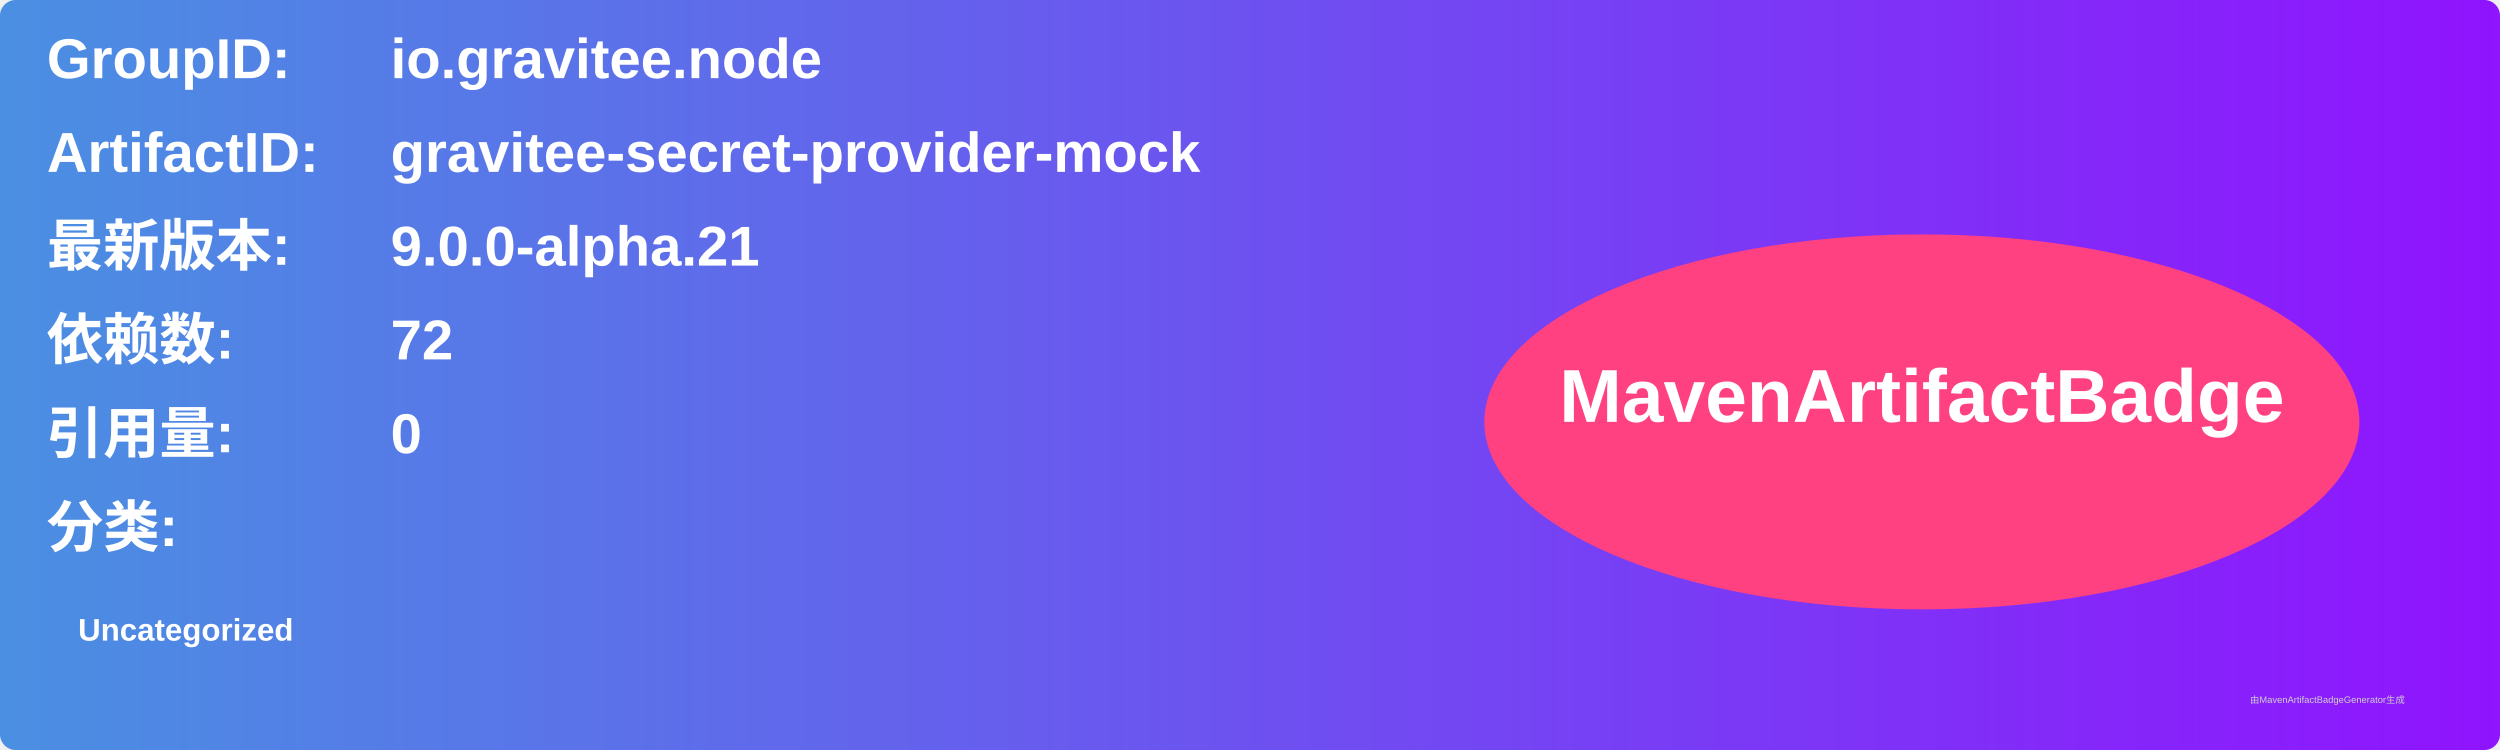
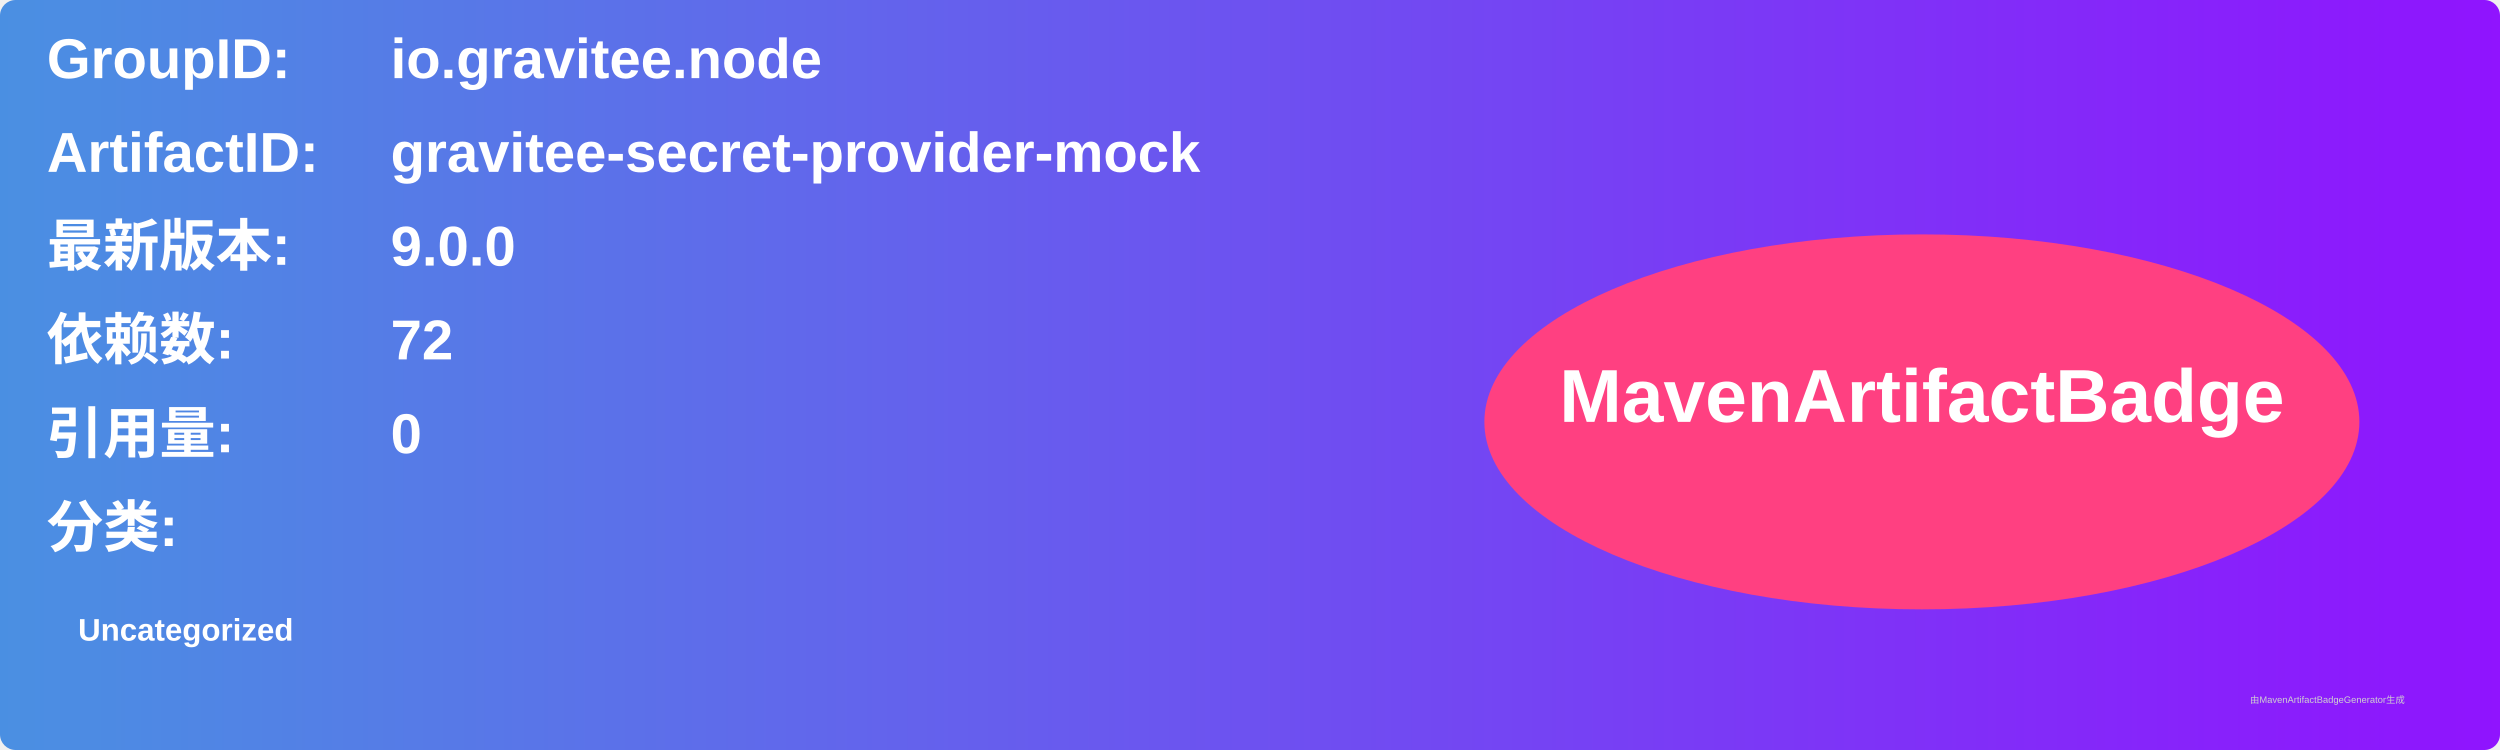
<svg xmlns="http://www.w3.org/2000/svg" width="800" height="240" viewBox="0 0 800 240">
  <linearGradient id="grad" x1="0%" y1="0%" x2="100%" y2="0%">
    <stop offset="0%" stop-color="#4a90e2" />
    <stop offset="100%" stop-color="#9013fe" />
  </linearGradient>
  <rect width="100%" height="100%" rx="5" ry="5" fill="url(#grad)" />
  <g transform="translate(15, 15)">
    <text x="0" y="10" font-family="Arial" font-size="18" fill="white" font-weight="bold" width="260">GroupID:</text>
    <text x="110" y="10" font-family="Arial" font-size="18" fill="white" font-weight="bold" width="460">io.gravitee.node</text>
    <text x="0" y="40" font-family="Arial" font-size="18" fill="white" font-weight="bold" width="260">ArtifactID:</text>
    <text x="110" y="40" font-family="Arial" font-size="18" fill="white" font-weight="bold" width="460">gravitee-secret-provider-mock</text>
    <text x="0" y="70" font-family="Arial" font-size="18" fill="white" font-weight="bold">最新版本:</text>
    <text x="110" y="70" font-family="Arial" font-size="18" fill="white" font-weight="bold">
-       <tspan font-weight="bold">9.0.0-alpha.21</tspan>
+       <tspan font-weight="bold">9.0.0</tspan>
    </text>
    <text x="0" y="100" font-family="Arial" font-size="18" fill="white" font-weight="bold">依赖数: </text>
    <text x="110" y="100" font-family="Arial" font-size="18" fill="white">
      <tspan font-weight="bold">72</tspan>
    </text>
    <text x="0" y="130" font-family="Arial" font-size="18" fill="white" font-weight="bold">引用量: </text>
    <text x="110" y="130" font-family="Arial" font-size="18" fill="white">
      <tspan font-weight="bold">0</tspan>
    </text>
    <text x="0" y="160" font-family="Arial" font-size="18" fill="white" font-weight="bold">分类:</text>
    <text x="10" y="190" font-family="Arial" font-size="10" fill="white">
      <tspan font-weight="bold">Uncategorized</tspan>
    </text>
    <ellipse cx="600" cy="120" rx="140" ry="60" fill="#ff4081" />
    <text x="600" y="120" text-anchor="middle" font-family="Arial" font-size="24" fill="white" font-weight="bold">MavenArtifactBadge</text>
  </g>
  <text x="720" y="225" font-family="Arial" font-size="3" fill="#d0d0d0">由MavenArtifactBadgeGenerator生成</text>
</svg>
